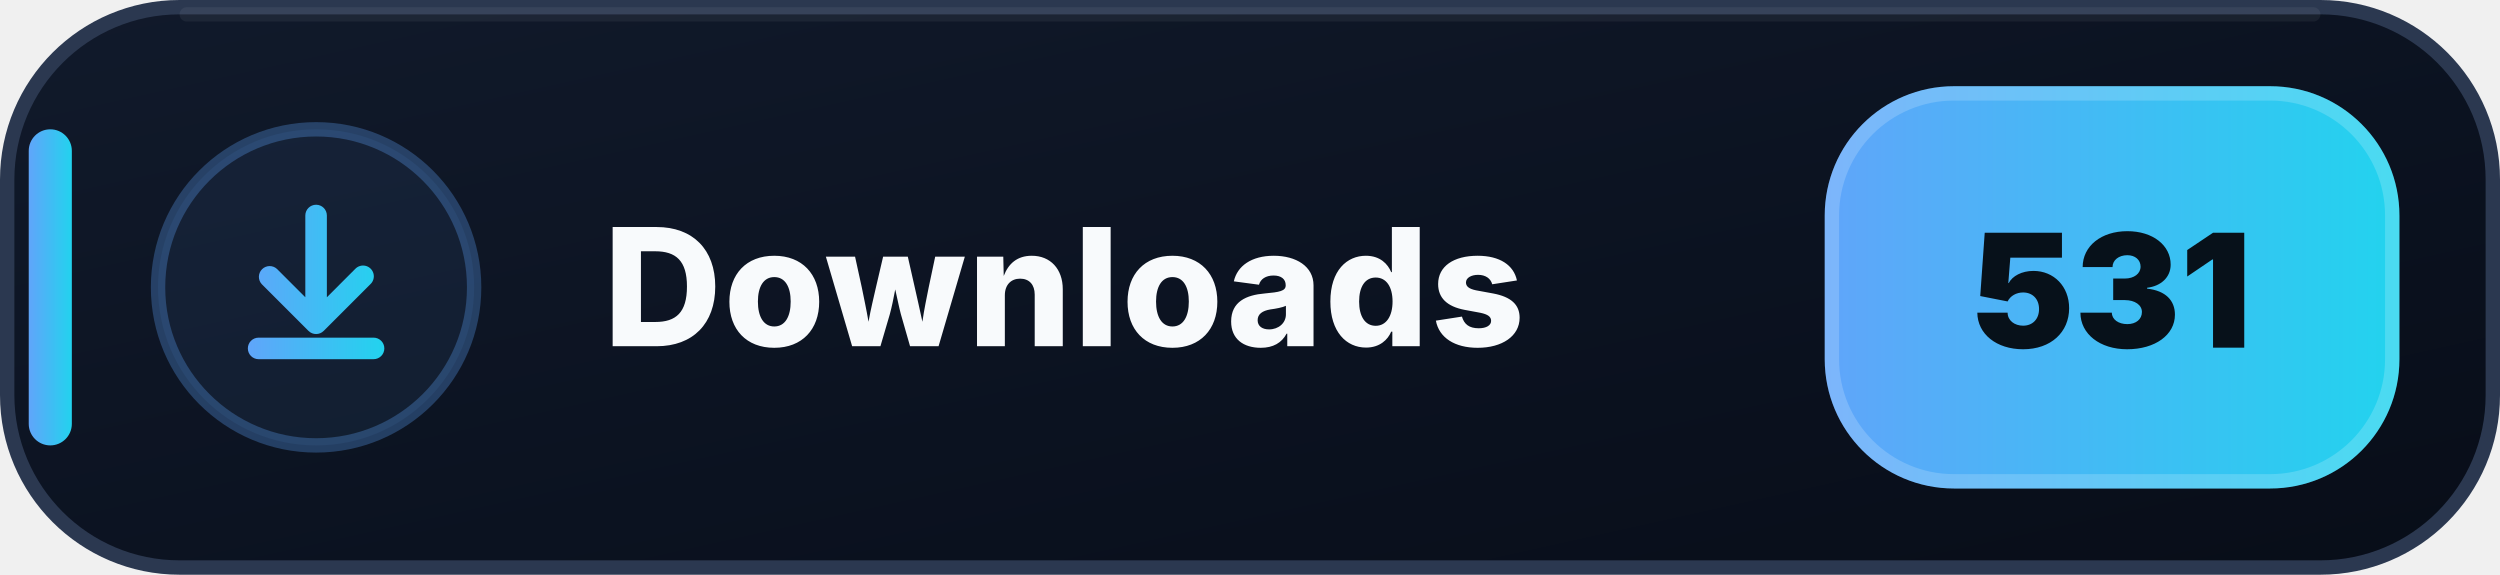
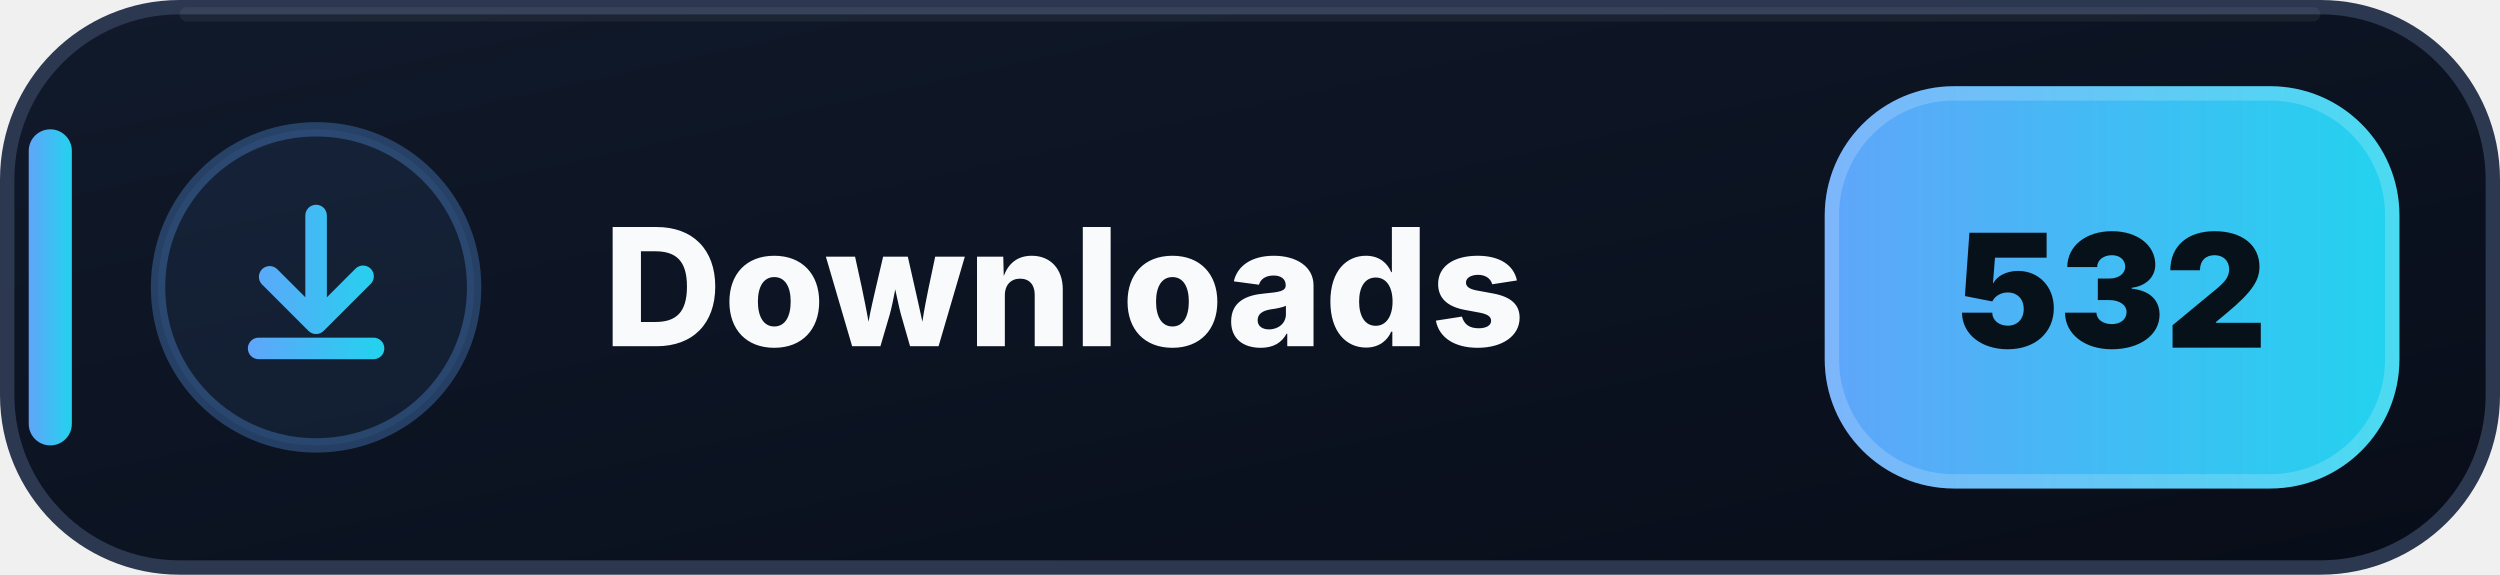
- <svg xmlns="http://www.w3.org/2000/svg" width="174" height="40" viewBox="0 0 174 40" role="img" aria-label="Downloads: 531">
+ <svg xmlns="http://www.w3.org/2000/svg" width="174" height="40" viewBox="0 0 174 40" role="img" aria-label="Downloads: 532">
  <defs>
    <linearGradient id="downloads-bg" x1="0" y1="0" x2="1" y2="1">
      <stop offset="0" stop-color="#111A2B" />
      <stop offset=".58" stop-color="#0B1220" />
      <stop offset="1" stop-color="#080D18" />
    </linearGradient>
    <linearGradient id="downloads-accent" x1="0" y1="0" x2="1" y2="0">
      <stop offset="0" stop-color="#60A5FA" />
      <stop offset="1" stop-color="#22D3EE" />
    </linearGradient>
  </defs>
  <rect x=".5" y=".5" width="173" height="39" rx="12" fill="url(#downloads-bg)" stroke="#2B3850" />
  <path d="M13 1h148" stroke="#FFFFFF" stroke-opacity=".055" stroke-linecap="round" />
  <rect x="2" y="9" width="3" height="22" rx="1.5" fill="url(#downloads-accent)" />
  <circle cx="22" cy="20" r="11" fill="#60A5FA" fill-opacity=".075" stroke="#60A5FA" stroke-opacity=".3" />
  <g transform="translate(14 12)" fill="url(#downloads-accent)">
    <path d="M8 2.25a.75.75 0 0 1 .75.75v5.69l1.97-1.97a.75.75 0 1 1 1.06 1.06l-3.25 3.25a.75.75 0 0 1-1.06 0L4.22 7.78a.75.75 0 0 1 1.06-1.06l1.97 1.97V3A.75.75 0 0 1 8 2.25Zm-4.75 10a.75.75 0 0 1 .75-.75h8a.75.75 0 0 1 0 1.5H4a.75.75 0 0 1-.75-.75Z" />
  </g>
  <text x="42" y="24.1" fill="#F8FAFC" font-family="Segoe UI,Inter,Arial,sans-serif" font-size="11.4" font-weight="800" letter-spacing=".12">Downloads</text>
  <rect x="127" y="6" width="40" height="28" rx="9" fill="url(#downloads-accent)" />
  <rect x="127.5" y="6.5" width="39" height="27" rx="8.5" fill="none" stroke="#FFFFFF" stroke-opacity=".18" />
-   <text x="147" y="24.2" text-anchor="middle" fill="#07111A" font-family="Segoe UI,Inter,Arial,sans-serif" font-size="11" font-weight="900">531</text>
+   <text x="147" y="24.2" text-anchor="middle" fill="#07111A" font-family="Segoe UI,Inter,Arial,sans-serif" font-size="11" font-weight="900">532</text>
</svg>
